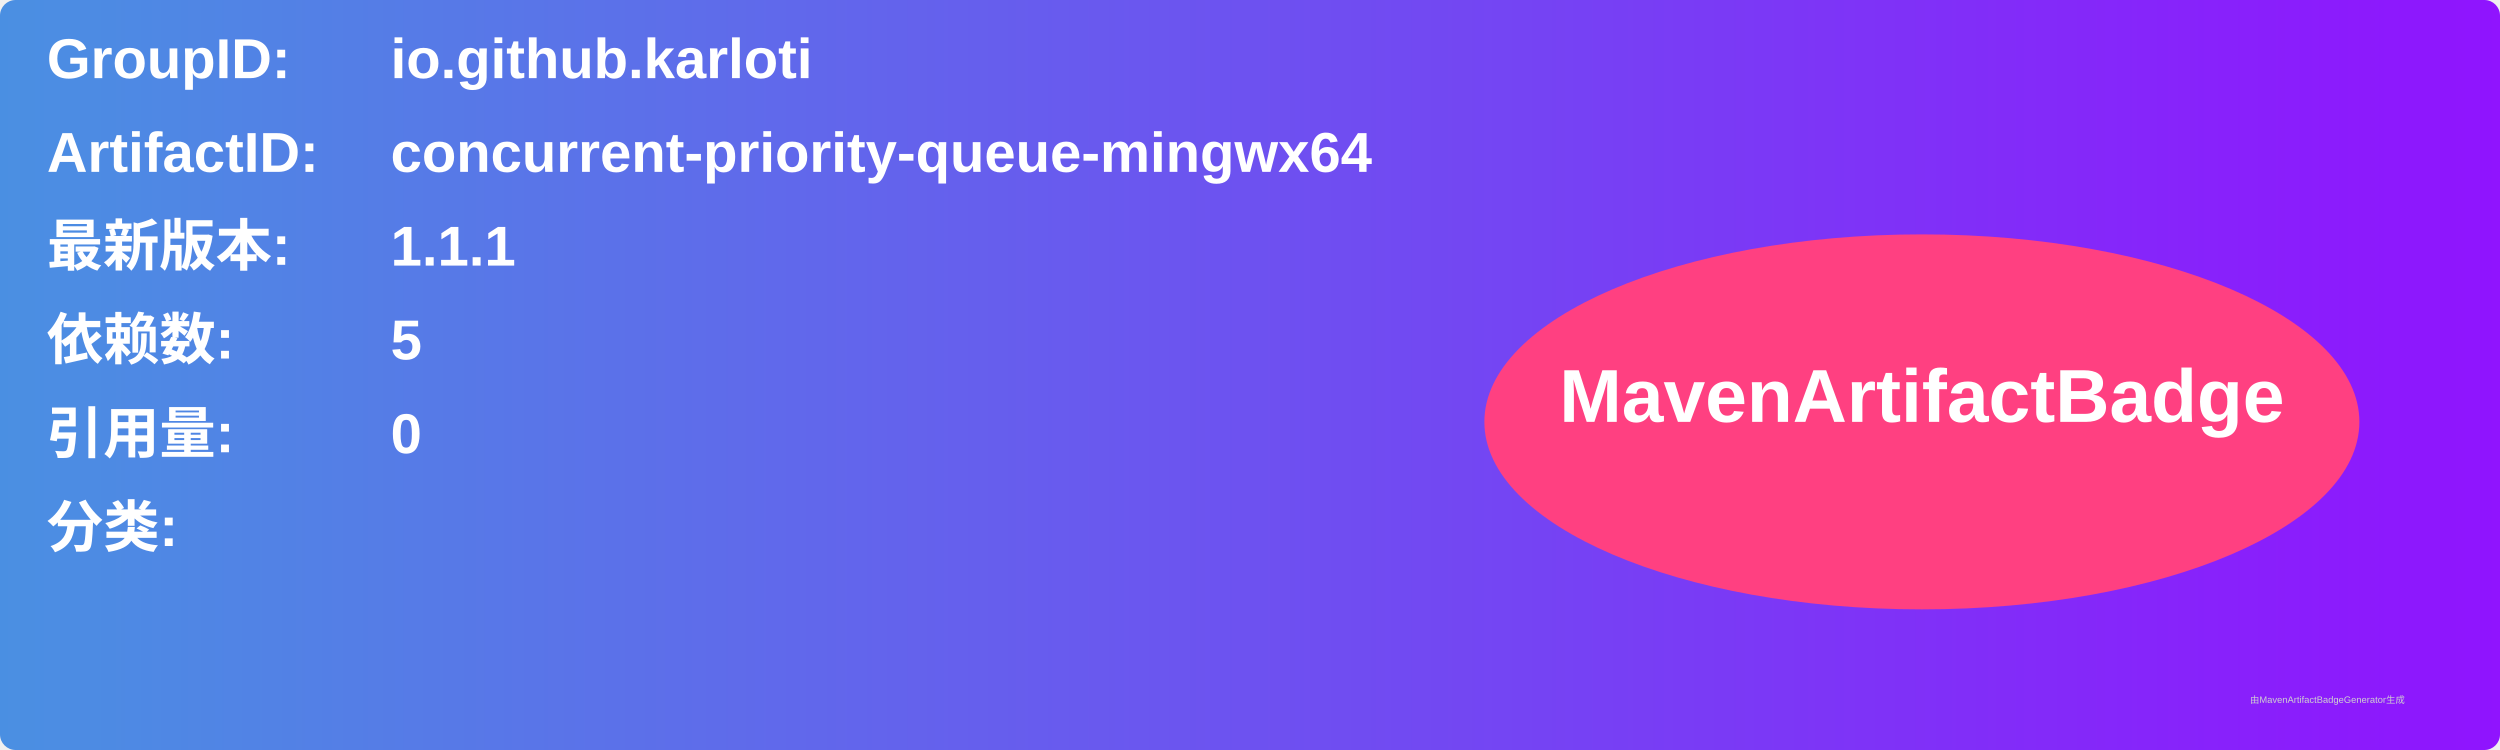
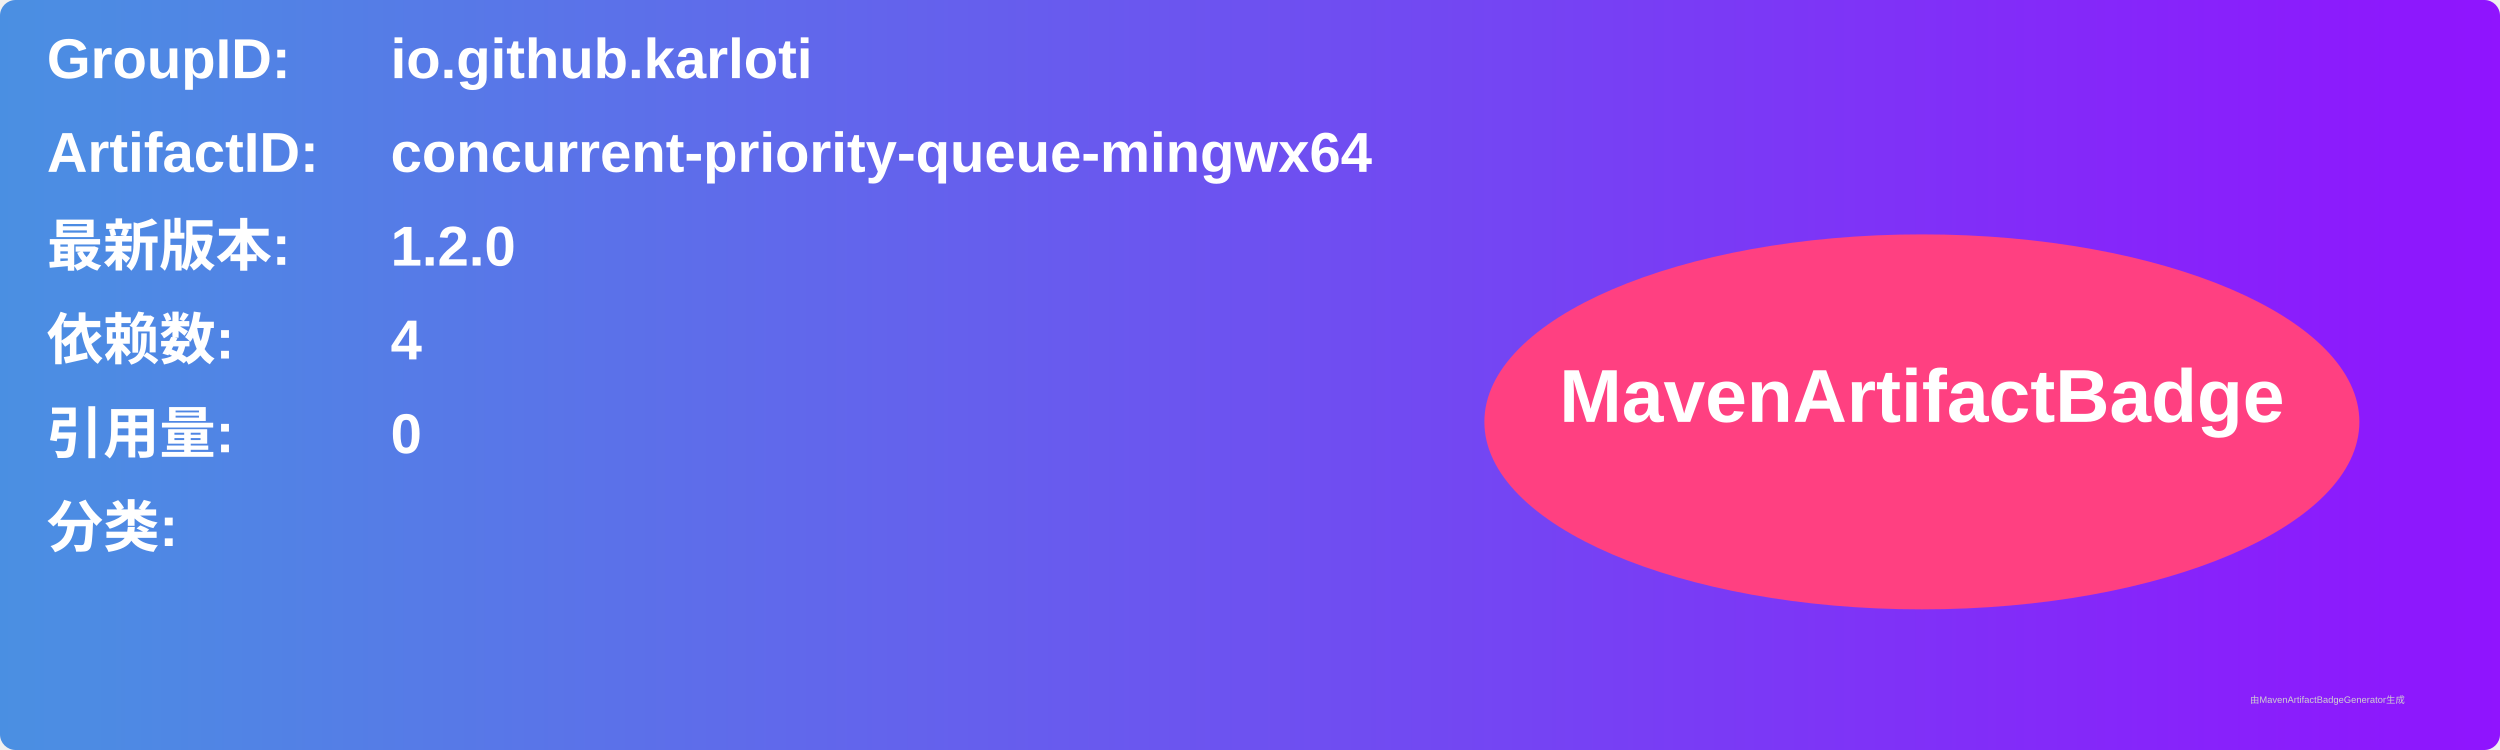
<svg xmlns="http://www.w3.org/2000/svg" width="800" height="240" viewBox="0 0 800 240">
  <linearGradient id="grad" x1="0%" y1="0%" x2="100%" y2="0%">
    <stop offset="0%" stop-color="#4a90e2" />
    <stop offset="100%" stop-color="#9013fe" />
  </linearGradient>
  <rect width="100%" height="100%" rx="5" ry="5" fill="url(#grad)" />
  <g transform="translate(15, 15)">
    <text x="0" y="10" font-family="Arial" font-size="18" fill="white" font-weight="bold" width="260">GroupID:</text>
    <text x="110" y="10" font-family="Arial" font-size="18" fill="white" font-weight="bold" width="460">io.github.karloti</text>
    <text x="0" y="40" font-family="Arial" font-size="18" fill="white" font-weight="bold" width="260">ArtifactID:</text>
    <text x="110" y="40" font-family="Arial" font-size="18" fill="white" font-weight="bold" width="460">concurrent-priority-queue-mingwx64</text>
    <text x="0" y="70" font-family="Arial" font-size="18" fill="white" font-weight="bold">最新版本:</text>
    <text x="110" y="70" font-family="Arial" font-size="18" fill="white" font-weight="bold">
-       <tspan font-weight="bold">1.1.1</tspan>
+       <tspan font-weight="bold">1.2.0</tspan>
    </text>
    <text x="0" y="100" font-family="Arial" font-size="18" fill="white" font-weight="bold">依赖数: </text>
    <text x="110" y="100" font-family="Arial" font-size="18" fill="white">
-       <tspan font-weight="bold">5</tspan>
+       <tspan font-weight="bold">4</tspan>
    </text>
    <text x="0" y="130" font-family="Arial" font-size="18" fill="white" font-weight="bold">引用量: </text>
    <text x="110" y="130" font-family="Arial" font-size="18" fill="white">
      <tspan font-weight="bold">0</tspan>
    </text>
    <text x="0" y="160" font-family="Arial" font-size="18" fill="white" font-weight="bold">分类:</text>
    <text x="10" y="190" font-family="Arial" font-size="10" fill="white">
      <tspan font-weight="bold" />
    </text>
    <ellipse cx="600" cy="120" rx="140" ry="60" fill="#ff4081" />
    <text x="600" y="120" text-anchor="middle" font-family="Arial" font-size="24" fill="white" font-weight="bold">MavenArtifactBadge</text>
  </g>
  <text x="720" y="225" font-family="Arial" font-size="3" fill="#d0d0d0">由MavenArtifactBadgeGenerator生成</text>
</svg>
